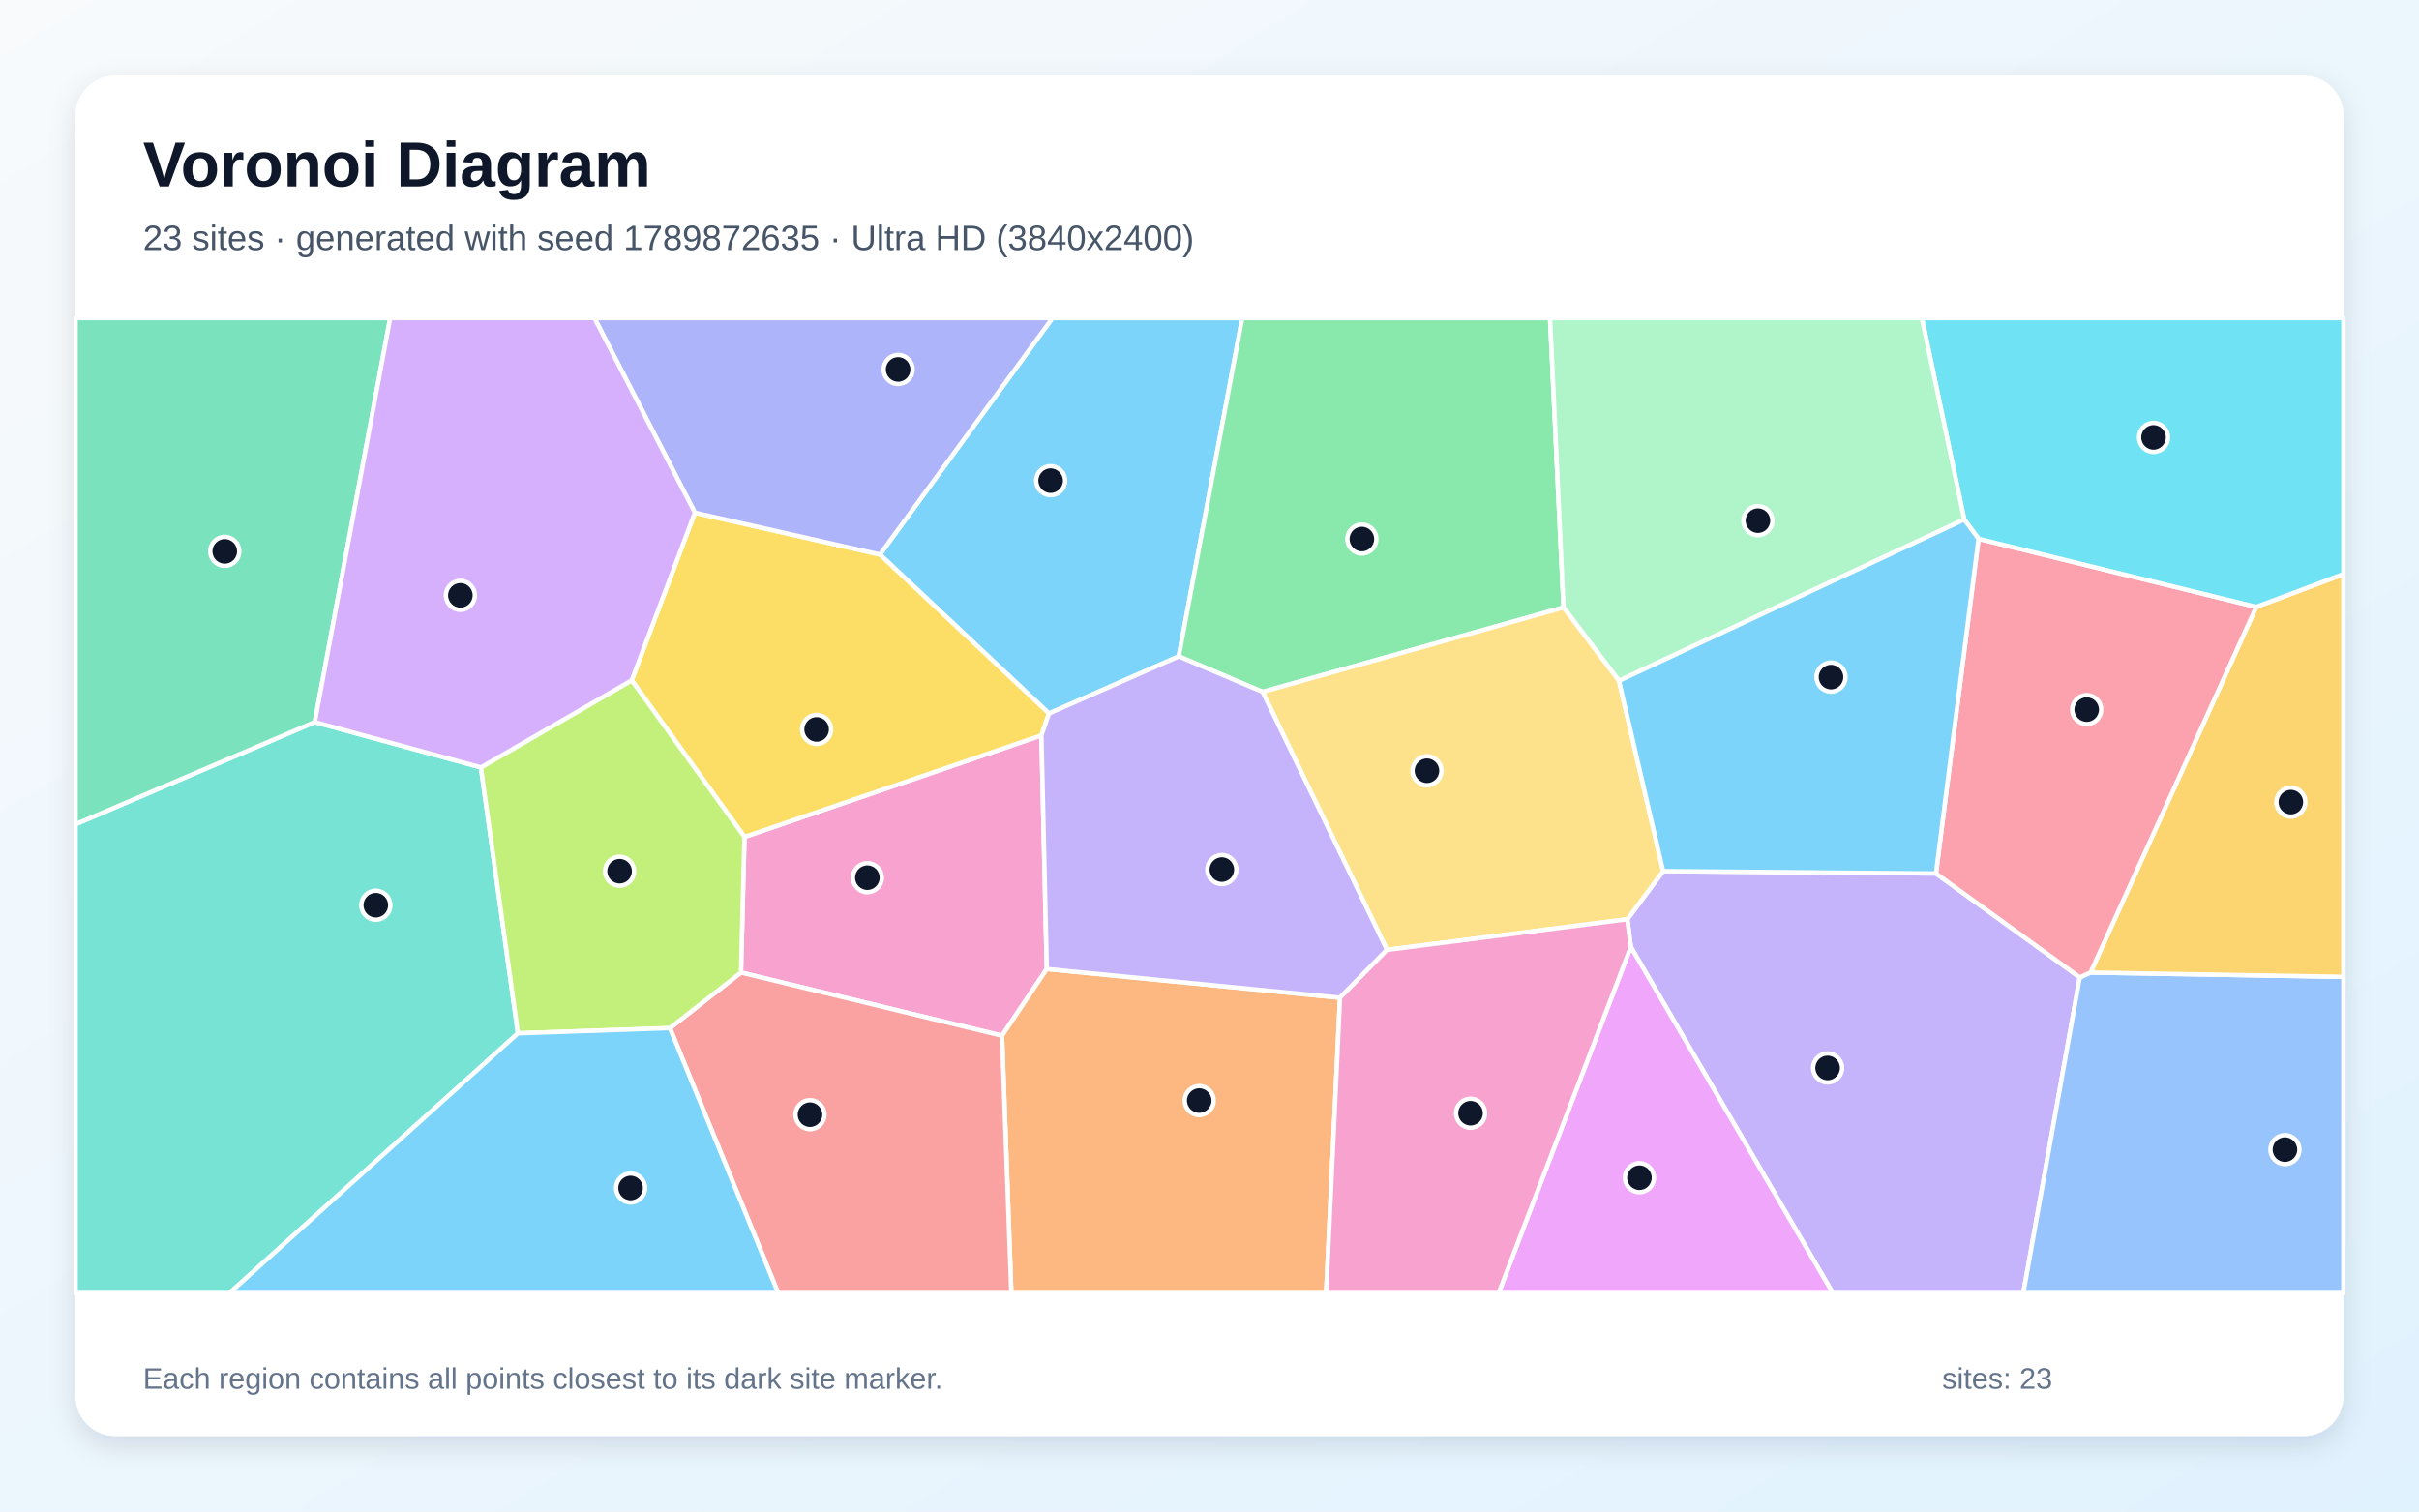
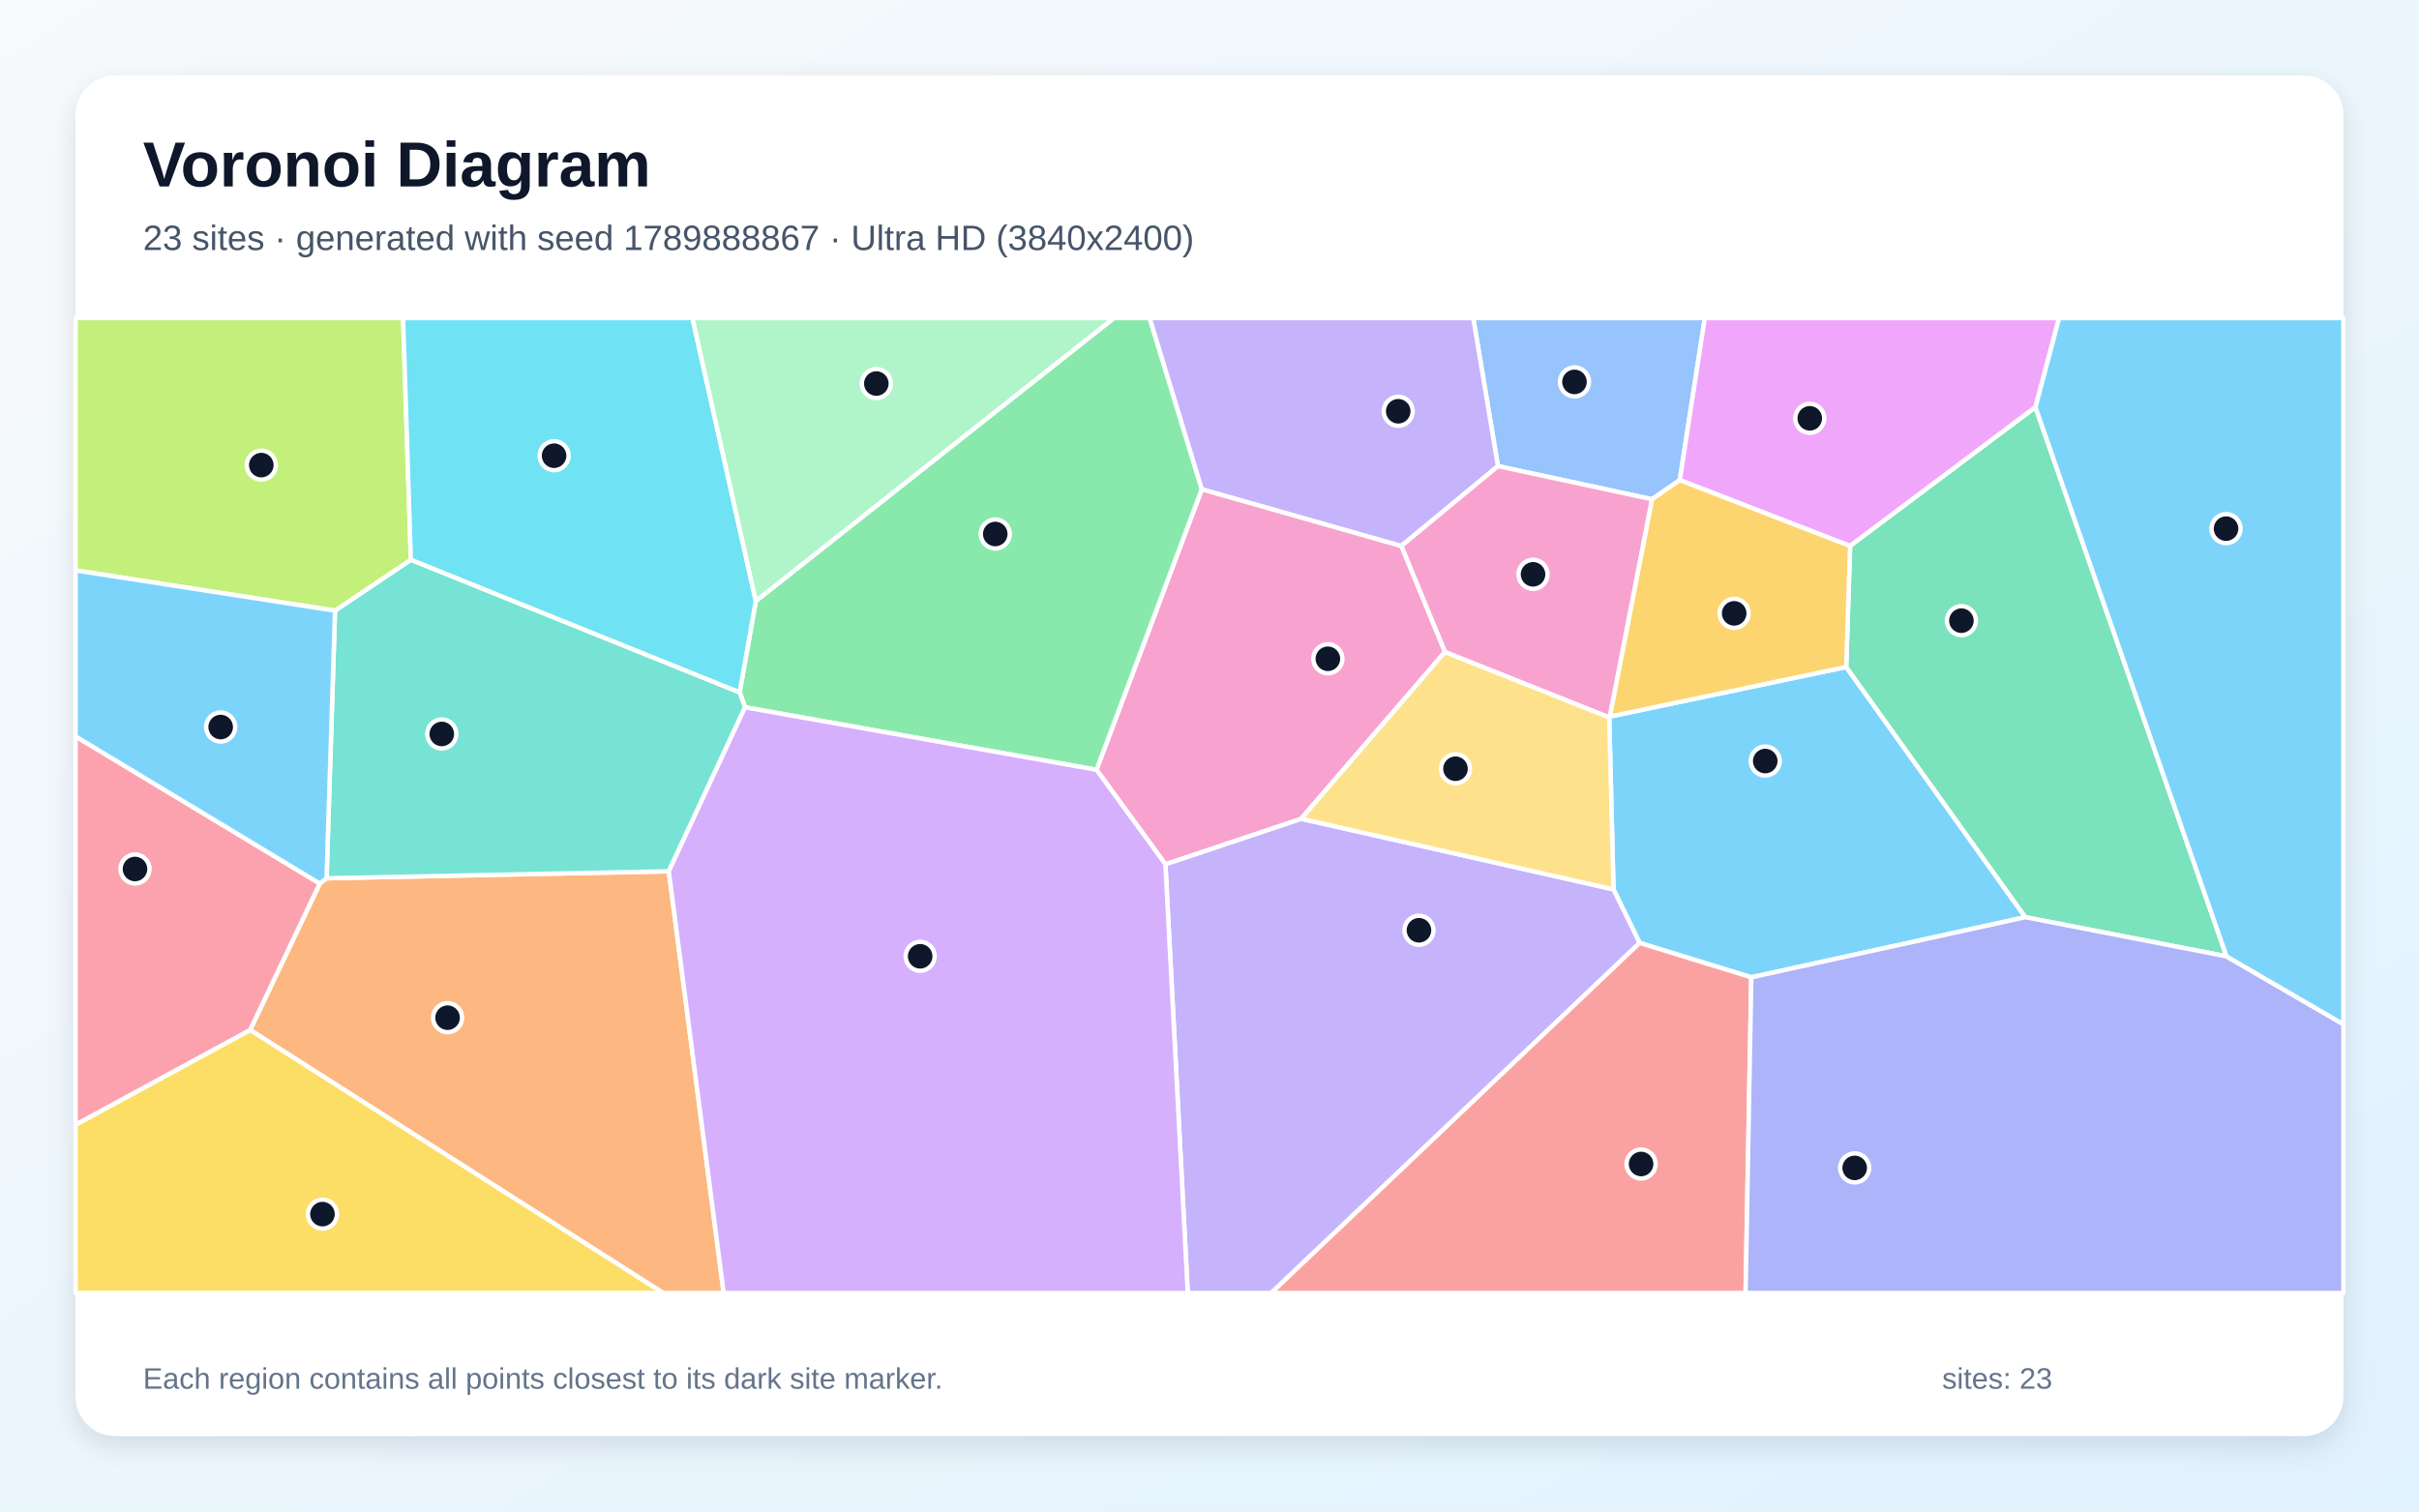
<svg xmlns="http://www.w3.org/2000/svg" width="3840" height="2400" viewBox="0 0 3840 2400" role="img" aria-labelledby="title description">
  <defs>
    <linearGradient id="background" x1="0" y1="0" x2="1" y2="1">
      <stop stop-color="#F8FAFC" />
      <stop offset="1" stop-color="#E0F2FE" />
    </linearGradient>
    <filter id="shadow" x="-5%" y="-5%" width="110%" height="110%">
      <feDropShadow dx="0" dy="15" stdDeviation="22" flood-color="#0F172A" flood-opacity=".12" />
    </filter>
  </defs>
  <rect width="3840" height="2400" fill="url(#background)" />
  <rect x="120" y="120" width="3600" height="2160" rx="63" fill="#FFFFFF" filter="url(#shadow)" />
  <g font-family="Arial, sans-serif">
    <text x="227" y="296" font-size="101" font-weight="700" fill="#0F172A">Voronoi Diagram</text>
-     <text x="227" y="397" font-size="56" fill="#475569">23 sites · generated with seed 1789872635 · Ultra HD (3840x2400)</text>
+     <text x="227" y="397" font-size="56" fill="#475569">23 sites · generated with seed 1789888867 · Ultra HD (3840x2400)</text>
  </g>
  <g stroke="#FFFFFF" stroke-width="7" stroke-linejoin="round">
-     <polygon points="1871.2,1042.2 1665.2,1132.9 1396.8,880.5 1670.7,505.0 1972.0,505.0" fill="#38BDF8" fill-opacity="0.65" />
-     <polygon points="2588.8,1503.5 2583.3,1459.6 2640.1,1383.1 3073.2,1386.9 3301.5,1551.9 3211.9,2053.0 2909.4,2053.0" fill="#A78BFA" fill-opacity="0.65" />
-     <polygon points="1176.2,1544.2 1181.8,1328.9 1653.2,1167.6 1661.7,1538.6 1590.6,1644.5" fill="#F472B6" fill-opacity="0.65" />
-     <polygon points="1590.6,1644.5 1661.7,1538.6 2127.2,1584.2 2105.2,2053.0 1605.4,2053.0" fill="#FB923C" fill-opacity="0.65" />
-     <polygon points="1653.2,1167.6 1181.8,1328.9 1002.8,1080.2 1103.1,814.0 1396.8,880.5 1665.2,1132.9" fill="#FACC15" fill-opacity="0.65" />
-     <polygon points="2482.0,964.5 2004.3,1098.6 1871.2,1042.2 1972.0,505.0 2460.6,505.0" fill="#4ADE80" fill-opacity="0.65" />
-     <polygon points="120.0,1308.7 499.7,1146.5 763.4,1218.5 822.2,1640.7 364.4,2053.0 120.0,2053.0" fill="#2DD4BF" fill-opacity="0.65" />
-     <polygon points="3301.5,1551.9 3318.6,1544.2 3720.0,1551.0 3720.0,2053.0 3211.9,2053.0" fill="#60A5FA" fill-opacity="0.65" />
-     <polygon points="2588.8,1503.5 2909.4,2053.0 2379.0,2053.0" fill="#E879F9" fill-opacity="0.65" />
-     <polygon points="499.7,1146.5 120.0,1308.7 120.0,505.0 619.4,505.0" fill="#34D399" fill-opacity="0.65" />
-     <polygon points="1063.4,1632.4 1176.2,1544.2 1590.6,1644.5 1605.4,2053.0 1235.3,2053.0" fill="#F87171" fill-opacity="0.65" />
-     <polygon points="1103.1,814.0 943.6,505.0 1670.7,505.0 1396.8,880.5" fill="#818CF8" fill-opacity="0.65" />
-     <polygon points="3318.6,1544.2 3581.7,963.6 3720.0,911.6 3720.0,1551.0" fill="#FBBF24" fill-opacity="0.65" />
-     <polygon points="1063.4,1632.4 822.2,1640.7 763.4,1218.5 1002.8,1080.2 1181.8,1328.9 1176.2,1544.2" fill="#A3E635" fill-opacity="0.65" />
-     <polygon points="763.4,1218.5 499.7,1146.5 619.4,505.0 943.6,505.0 1103.1,814.0 1002.8,1080.2" fill="#C084FC" fill-opacity="0.65" />
-     <polygon points="3140.8,855.5 3581.7,963.6 3318.6,1544.2 3301.5,1551.9 3073.2,1386.9" fill="#FB7185" fill-opacity="0.65" />
-     <polygon points="3581.7,963.6 3140.8,855.5 3118.1,824.9 3050.8,505.0 3720.0,505.0 3720.0,911.6" fill="#22D3EE" fill-opacity="0.65" />
-     <polygon points="3118.1,824.9 2570.0,1081.0 2482.0,964.5 2460.6,505.0 3050.8,505.0" fill="#86EFAC" fill-opacity="0.65" />
-     <polygon points="2201.7,1508.2 2004.3,1098.6 2482.0,964.5 2570.0,1081.0 2640.1,1383.1 2583.3,1459.6" fill="#FCD34D" fill-opacity="0.65" />
-     <polygon points="822.2,1640.7 1063.4,1632.4 1235.3,2053.0 364.4,2053.0" fill="#38BDF8" fill-opacity="0.65" />
-     <polygon points="2570.0,1081.0 3118.1,824.9 3140.8,855.5 3073.2,1386.9 2640.1,1383.1" fill="#38BDF8" fill-opacity="0.65" />
-     <polygon points="2201.7,1508.2 2127.2,1584.2 1661.7,1538.6 1653.2,1167.6 1665.2,1132.9 1871.2,1042.2 2004.3,1098.6" fill="#A78BFA" fill-opacity="0.65" />
-     <polygon points="2127.2,1584.2 2201.7,1508.2 2583.3,1459.6 2588.8,1503.5 2379.0,2053.0 2105.2,2053.0" fill="#F472B6" fill-opacity="0.65" />
+     <polygon points="2780.1,1551.8 2602.8,1497.2 2561.3,1412.2 2554.5,1139.0 2555.4,1137.8 2930.7,1059.0 3215.1,1456.3" fill="#38BDF8" fill-opacity="0.65" />
+     <polygon points="1850.0,1372.2 2065.5,1300.0 2561.3,1412.2 2602.8,1497.2 2018.0,2053.0 1885.5,2053.0" fill="#A78BFA" fill-opacity="0.65" />
+     <polygon points="2224.6,866.8 2293.9,1035.1 2065.5,1300.0 1850.0,1372.2 1740.6,1222.3 1907.8,776.7" fill="#F472B6" fill-opacity="0.65" />
+     <polygon points="397.0,1635.4 507.6,1402.9 518.4,1394.5 1061.7,1383.4 1148.8,2053.0 1052.6,2053.0" fill="#FB923C" fill-opacity="0.65" />
+     <polygon points="120.0,1785.8 397.0,1635.4 1052.6,2053.0 120.0,2053.0" fill="#FACC15" fill-opacity="0.65" />
+     <polygon points="1182.7,1123.1 1174.1,1099.3 1199.8,954.3 1768.2,505.0 1825.0,505.0 1907.8,776.7 1740.6,1222.3" fill="#4ADE80" fill-opacity="0.65" />
+     <polygon points="531.8,969.6 652.2,888.7 1174.1,1099.3 1182.7,1123.1 1061.7,1383.4 518.4,1394.5" fill="#2DD4BF" fill-opacity="0.65" />
+     <polygon points="2622.4,792.7 2377.9,740.1 2338.7,505.0 2706.3,505.0 2666.5,762.3" fill="#60A5FA" fill-opacity="0.65" />
+     <polygon points="3231.2,646.6 2936.9,867.0 2666.5,762.3 2706.3,505.0 3268.7,505.0" fill="#E879F9" fill-opacity="0.65" />
+     <polygon points="3534.4,1518.5 3215.1,1456.3 2930.7,1059.0 2936.9,867.0 3231.2,646.6" fill="#34D399" fill-opacity="0.65" />
+     <polygon points="2602.8,1497.2 2780.1,1551.8 2771.0,2053.0 2018.0,2053.0" fill="#F87171" fill-opacity="0.65" />
+     <polygon points="2780.1,1551.8 3215.1,1456.3 3534.4,1518.5 3720.0,1626.3 3720.0,2053.0 2771.0,2053.0" fill="#818CF8" fill-opacity="0.65" />
+     <polygon points="2936.9,867.0 2930.7,1059.0 2555.4,1137.8 2622.4,792.7 2666.5,762.3" fill="#FBBF24" fill-opacity="0.65" />
+     <polygon points="652.2,888.7 531.8,969.6 120.0,905.7 120.0,505.0 639.9,505.0" fill="#A3E635" fill-opacity="0.65" />
+     <polygon points="1061.7,1383.4 1182.7,1123.1 1740.6,1222.3 1850.0,1372.2 1885.5,2053.0 1148.8,2053.0" fill="#C084FC" fill-opacity="0.65" />
+     <polygon points="120.0,1785.8 120.0,1169.2 507.6,1402.9 397.0,1635.4" fill="#FB7185" fill-opacity="0.65" />
+     <polygon points="1199.8,954.3 1174.1,1099.3 652.2,888.7 639.9,505.0 1099.2,505.0" fill="#22D3EE" fill-opacity="0.65" />
+     <polygon points="1199.8,954.3 1099.2,505.0 1768.2,505.0" fill="#86EFAC" fill-opacity="0.65" />
+     <polygon points="2065.5,1300.0 2293.9,1035.1 2554.5,1139.0 2561.3,1412.2" fill="#FCD34D" fill-opacity="0.65" />
+     <polygon points="3534.4,1518.5 3231.2,646.6 3268.7,505.0 3720.0,505.0 3720.0,1626.3" fill="#38BDF8" fill-opacity="0.65" />
+     <polygon points="531.8,969.6 518.4,1394.5 507.6,1402.9 120.0,1169.2 120.0,905.7" fill="#38BDF8" fill-opacity="0.65" />
+     <polygon points="2377.9,740.1 2224.6,866.8 1907.8,776.7 1825.0,505.0 2338.7,505.0" fill="#A78BFA" fill-opacity="0.65" />
+     <polygon points="2293.9,1035.1 2224.6,866.8 2377.9,740.1 2622.4,792.7 2555.4,1137.8 2554.5,1139.0" fill="#F472B6" fill-opacity="0.65" />
  </g>
  <g>
-     <circle cx="1667.8" cy="763.2" r="23" fill="#0F172A" stroke="#FFFFFF" stroke-width="7" />
-     <circle cx="2901.2" cy="1695.7" r="23" fill="#0F172A" stroke="#FFFFFF" stroke-width="7" />
-     <circle cx="1376.9" cy="1393.6" r="23" fill="#0F172A" stroke="#FFFFFF" stroke-width="7" />
-     <circle cx="1903.7" cy="1747.5" r="23" fill="#0F172A" stroke="#FFFFFF" stroke-width="7" />
-     <circle cx="1296.3" cy="1158.2" r="23" fill="#0F172A" stroke="#FFFFFF" stroke-width="7" />
-     <circle cx="2161.9" cy="855.9" r="23" fill="#0F172A" stroke="#FFFFFF" stroke-width="7" />
-     <circle cx="596.6" cy="1437.3" r="23" fill="#0F172A" stroke="#FFFFFF" stroke-width="7" />
-     <circle cx="3627.2" cy="1825.4" r="23" fill="#0F172A" stroke="#FFFFFF" stroke-width="7" />
-     <circle cx="2602.5" cy="1870.0" r="23" fill="#0F172A" stroke="#FFFFFF" stroke-width="7" />
-     <circle cx="356.8" cy="875.5" r="23" fill="#0F172A" stroke="#FFFFFF" stroke-width="7" />
-     <circle cx="1285.8" cy="1769.9" r="23" fill="#0F172A" stroke="#FFFFFF" stroke-width="7" />
-     <circle cx="1425.7" cy="586.6" r="23" fill="#0F172A" stroke="#FFFFFF" stroke-width="7" />
-     <circle cx="3636.6" cy="1273.6" r="23" fill="#0F172A" stroke="#FFFFFF" stroke-width="7" />
-     <circle cx="983.6" cy="1383.3" r="23" fill="#0F172A" stroke="#FFFFFF" stroke-width="7" />
-     <circle cx="730.8" cy="945.3" r="23" fill="#0F172A" stroke="#FFFFFF" stroke-width="7" />
-     <circle cx="3312.5" cy="1126.7" r="23" fill="#0F172A" stroke="#FFFFFF" stroke-width="7" />
-     <circle cx="3418.6" cy="694.5" r="23" fill="#0F172A" stroke="#FFFFFF" stroke-width="7" />
-     <circle cx="2790.6" cy="826.7" r="23" fill="#0F172A" stroke="#FFFFFF" stroke-width="7" />
-     <circle cx="2265.2" cy="1223.8" r="23" fill="#0F172A" stroke="#FFFFFF" stroke-width="7" />
-     <circle cx="1001.0" cy="1886.3" r="23" fill="#0F172A" stroke="#FFFFFF" stroke-width="7" />
-     <circle cx="2906.6" cy="1075.1" r="23" fill="#0F172A" stroke="#FFFFFF" stroke-width="7" />
-     <circle cx="1939.6" cy="1380.7" r="23" fill="#0F172A" stroke="#FFFFFF" stroke-width="7" />
-     <circle cx="2334.4" cy="1767.6" r="23" fill="#0F172A" stroke="#FFFFFF" stroke-width="7" />
+     <circle cx="2802.2" cy="1208.4" r="23" fill="#0F172A" stroke="#FFFFFF" stroke-width="7" />
+     <circle cx="2252.5" cy="1477.1" r="23" fill="#0F172A" stroke="#FFFFFF" stroke-width="7" />
+     <circle cx="2107.9" cy="1046.0" r="23" fill="#0F172A" stroke="#FFFFFF" stroke-width="7" />
+     <circle cx="710.5" cy="1615.9" r="23" fill="#0F172A" stroke="#FFFFFF" stroke-width="7" />
+     <circle cx="511.9" cy="1927.8" r="23" fill="#0F172A" stroke="#FFFFFF" stroke-width="7" />
+     <circle cx="1579.9" cy="847.9" r="23" fill="#0F172A" stroke="#FFFFFF" stroke-width="7" />
+     <circle cx="701.3" cy="1165.4" r="23" fill="#0F172A" stroke="#FFFFFF" stroke-width="7" />
+     <circle cx="2499.4" cy="606.4" r="23" fill="#0F172A" stroke="#FFFFFF" stroke-width="7" />
+     <circle cx="2872.9" cy="664.2" r="23" fill="#0F172A" stroke="#FFFFFF" stroke-width="7" />
+     <circle cx="3113.6" cy="985.5" r="23" fill="#0F172A" stroke="#FFFFFF" stroke-width="7" />
+     <circle cx="2605.1" cy="1848.2" r="23" fill="#0F172A" stroke="#FFFFFF" stroke-width="7" />
+     <circle cx="2944.2" cy="1854.4" r="23" fill="#0F172A" stroke="#FFFFFF" stroke-width="7" />
+     <circle cx="2752.9" cy="973.9" r="23" fill="#0F172A" stroke="#FFFFFF" stroke-width="7" />
+     <circle cx="414.8" cy="738.5" r="23" fill="#0F172A" stroke="#FFFFFF" stroke-width="7" />
+     <circle cx="1460.7" cy="1518.4" r="23" fill="#0F172A" stroke="#FFFFFF" stroke-width="7" />
+     <circle cx="214.3" cy="1379.8" r="23" fill="#0F172A" stroke="#FFFFFF" stroke-width="7" />
+     <circle cx="879.6" cy="723.6" r="23" fill="#0F172A" stroke="#FFFFFF" stroke-width="7" />
+     <circle cx="1391.1" cy="609.0" r="23" fill="#0F172A" stroke="#FFFFFF" stroke-width="7" />
+     <circle cx="2310.5" cy="1220.6" r="23" fill="#0F172A" stroke="#FFFFFF" stroke-width="7" />
+     <circle cx="3533.7" cy="839.4" r="23" fill="#0F172A" stroke="#FFFFFF" stroke-width="7" />
+     <circle cx="350.3" cy="1154.4" r="23" fill="#0F172A" stroke="#FFFFFF" stroke-width="7" />
+     <circle cx="2219.6" cy="653.0" r="23" fill="#0F172A" stroke="#FFFFFF" stroke-width="7" />
+     <circle cx="2433.6" cy="911.9" r="23" fill="#0F172A" stroke="#FFFFFF" stroke-width="7" />
  </g>
  <g font-family="Arial, sans-serif" font-size="47" fill="#64748B">
    <text x="227" y="2205">Each region contains all points closest to its dark site marker.</text>
    <text x="3083" y="2205">sites: 23</text>
  </g>
</svg>
